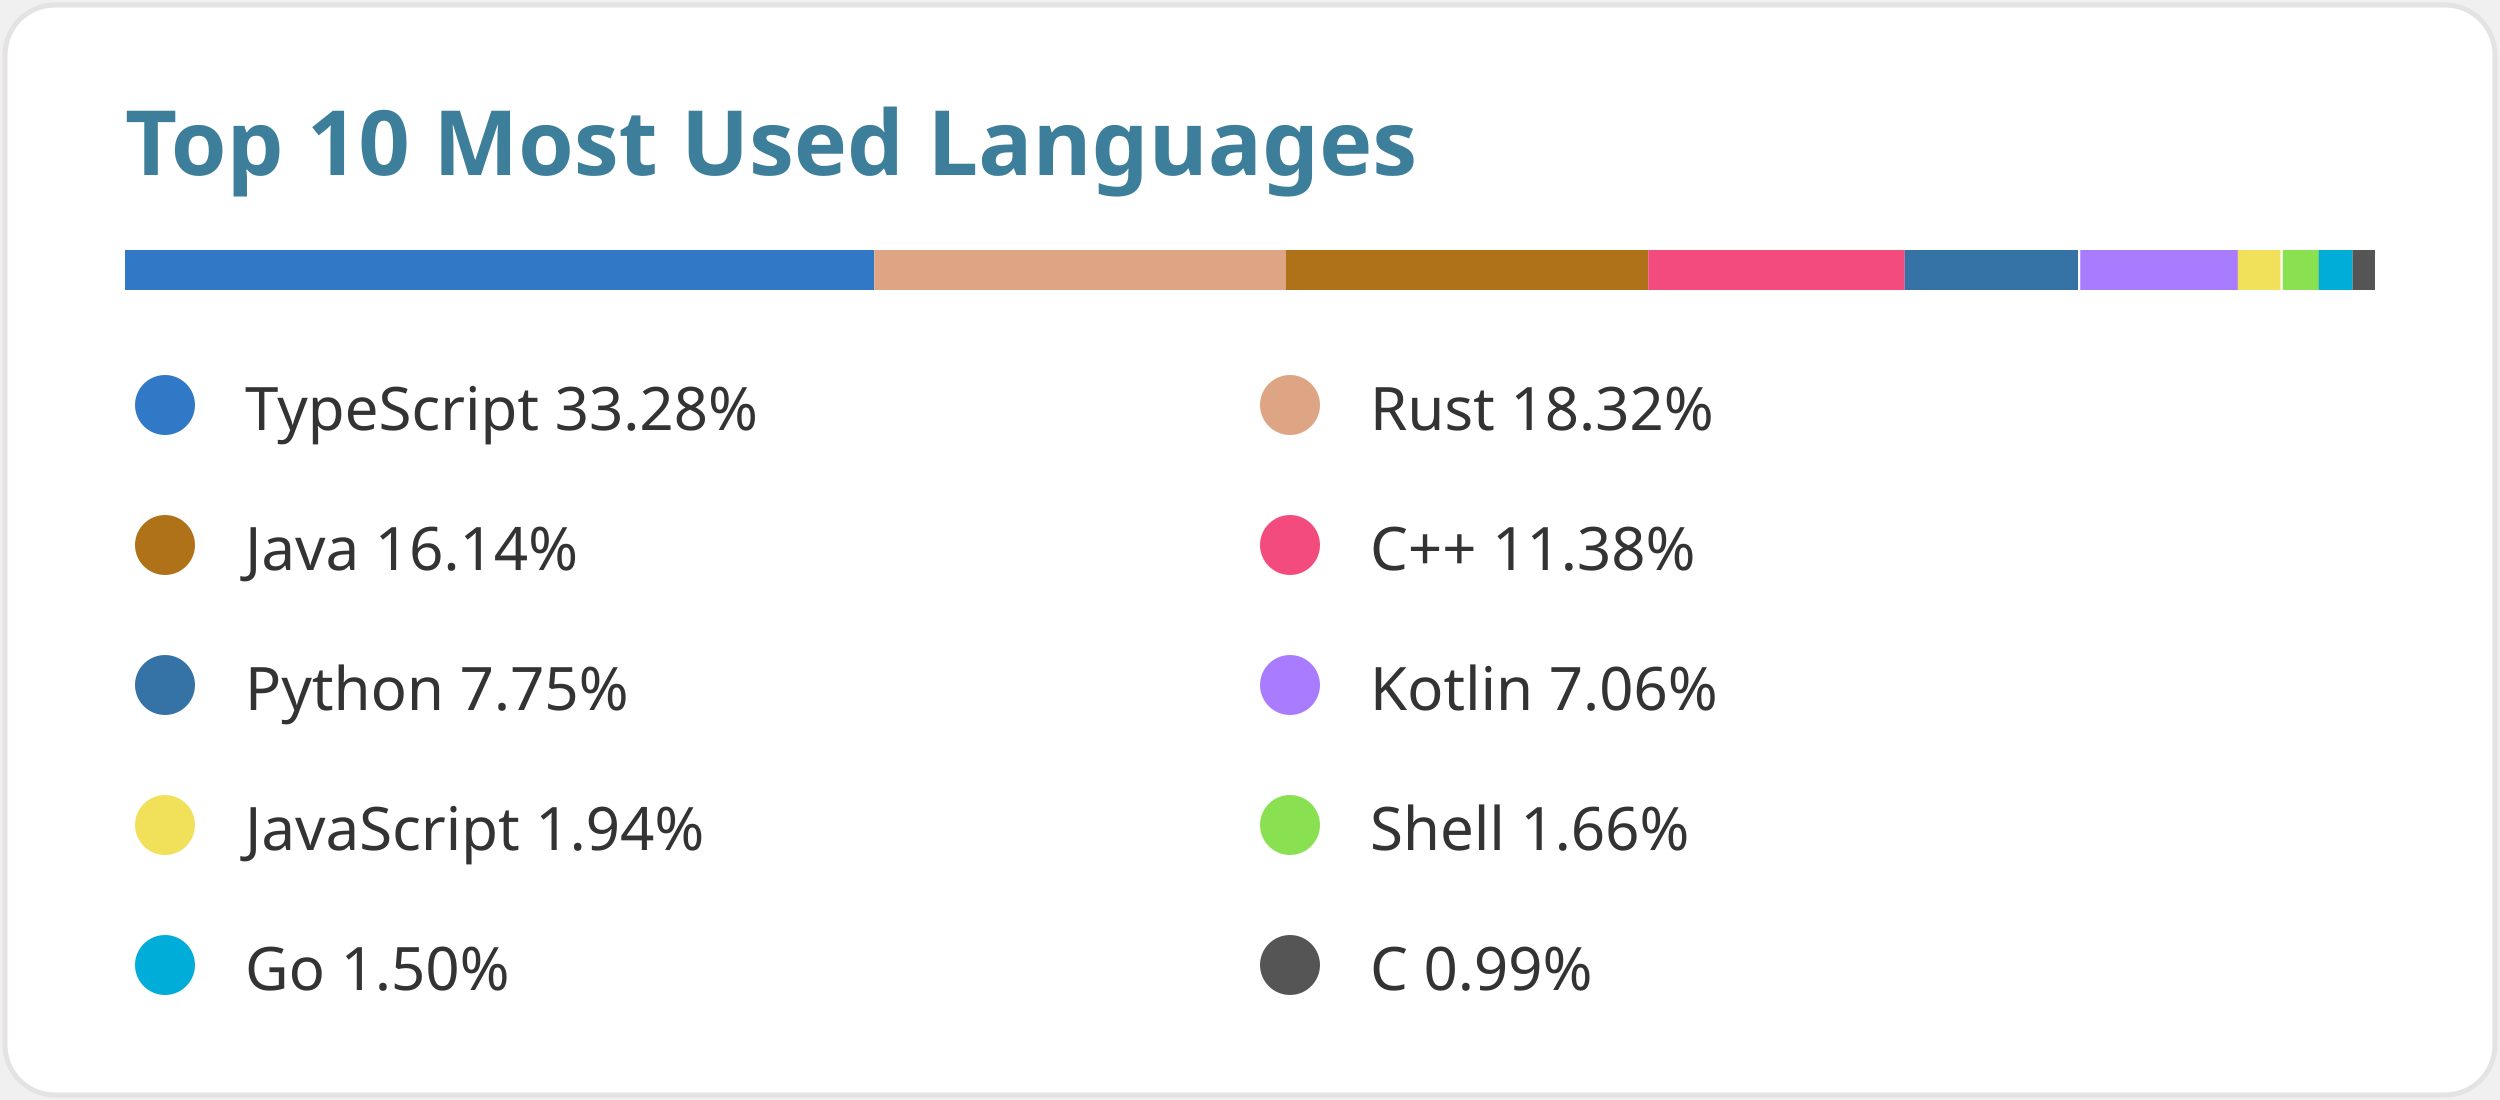
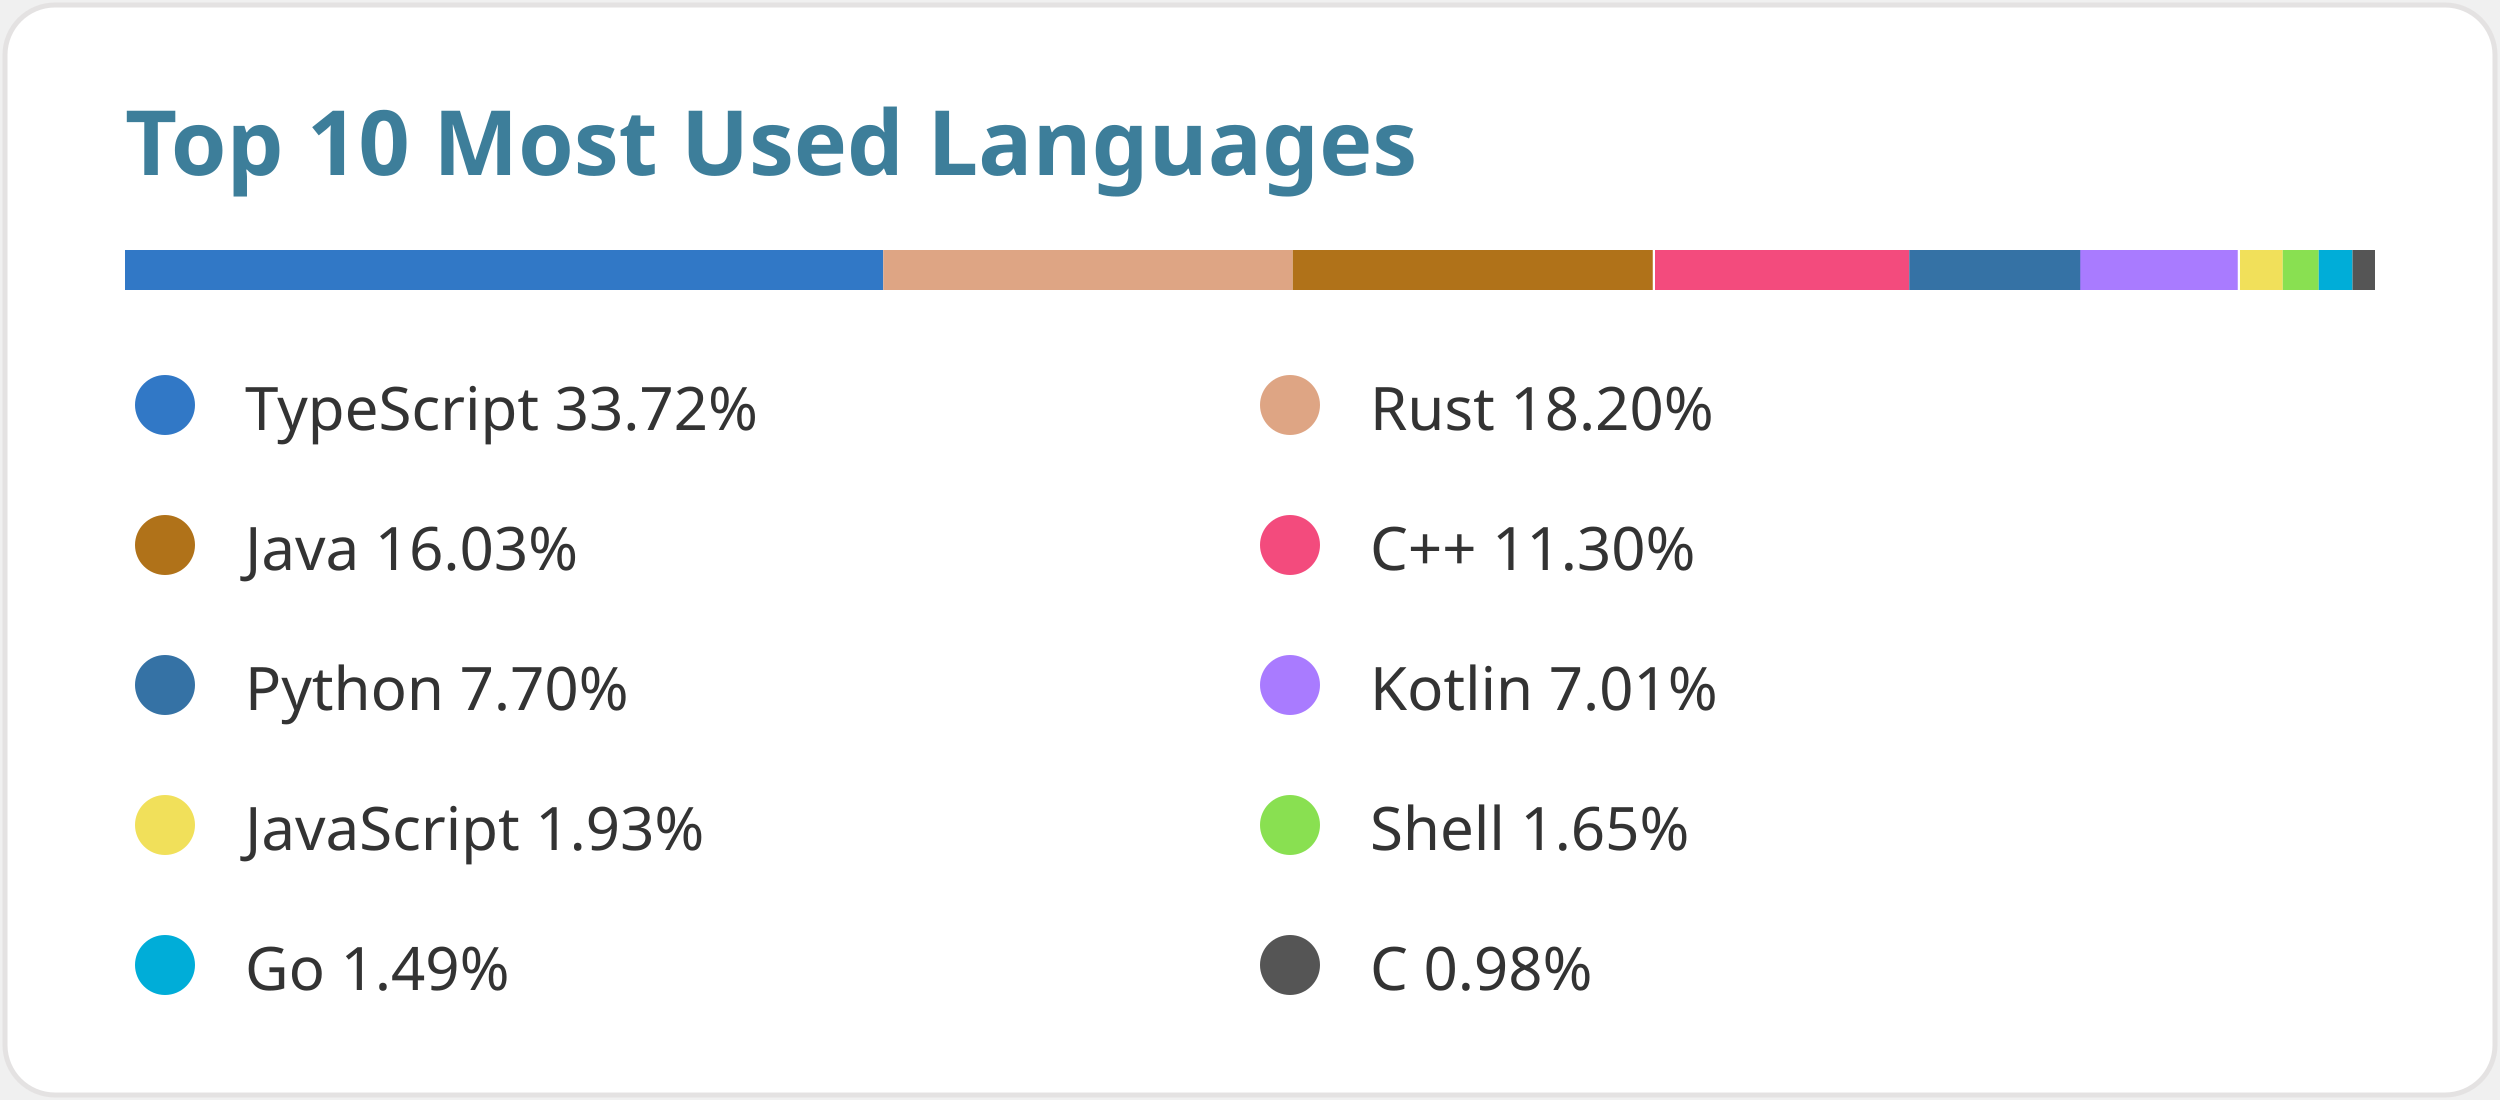
<svg xmlns="http://www.w3.org/2000/svg" width="500" height="220" viewBox="0 0 500 220">
  <style>
  text { font-family: 'Segoe UI', Ubuntu, Sans-Serif; }
  .lang { fill: #333333; font-size: 12px; font-weight: 400; }
  .title { fill: #3d7e9a; font-size: 18px; font-weight: 600; }
  .bg { fill: #ffffff; stroke: #e4e2e2; }

  @media (prefers-color-scheme: dark) {
    .lang { fill: #c9d1d9; }
    .title { fill: #58a6ff; }
    .bg { fill: #0d1117; stroke: #30363d; }
  }
</style>
  <rect class="bg" width="498" height="218" x="1" y="1" rx="10" />
  <text x="25" y="35" class="title">Top 10 Most Used Languages</text>
  <g transform="translate(25, 50) scale(450, 8)">
-     <rect fill="#3178c6" x="0" width="0.333" height="1" />
-     <rect fill="#dea584" x="0.333" width="0.183" height="1" />
-     <rect fill="#b07219" x="0.516" width="0.161" height="1" />
-     <rect fill="#f34b7d" x="0.677" width="0.114" height="1" />
-     <rect fill="#3572A5" x="0.791" width="0.077" height="1" />
-     <rect fill="#A97BFF" x="0.869" width="0.071" height="1" />
-     <rect fill="#f1e05a" x="0.939" width="0.019" height="1" />
-     <rect fill="#89e051" x="0.959" width="0.017" height="1" />
+     <rect fill="#3178c6" x="0" width="0.337" height="1" />
+     <rect fill="#dea584" x="0.337" width="0.182" height="1" />
+     <rect fill="#b07219" x="0.519" width="0.16" height="1" />
+     <rect fill="#f34b7d" x="0.68" width="0.113" height="1" />
+     <rect fill="#3572A5" x="0.793" width="0.077" height="1" />
+     <rect fill="#A97BFF" x="0.869" width="0.07" height="1" />
+     <rect fill="#f1e05a" x="0.94" width="0.019" height="1" />
+     <rect fill="#89e051" x="0.959" width="0.016" height="1" />
    <rect fill="#00ADD8" x="0.975" width="0.015" height="1" />
    <rect fill="#555555" x="0.99" width="0.01" height="1" />
  </g>
  <g transform="translate(25, 75)">
    <circle cx="8" cy="6" r="6" fill="#3178c6" />
-     <text x="24" y="11" class="lang">TypeScript 33.28%</text>
+     <text x="24" y="11" class="lang">TypeScript 33.72%</text>
  </g>
  <g transform="translate(250, 75)">
    <circle cx="8" cy="6" r="6" fill="#dea584" />
-     <text x="24" y="11" class="lang">Rust 18.32%</text>
+     <text x="24" y="11" class="lang">Rust 18.20%</text>
  </g>
  <g transform="translate(25, 103)">
    <circle cx="8" cy="6" r="6" fill="#b07219" />
-     <text x="24" y="11" class="lang">Java 16.14%</text>
+     <text x="24" y="11" class="lang">Java 16.03%</text>
  </g>
  <g transform="translate(250, 103)">
    <circle cx="8" cy="6" r="6" fill="#f34b7d" />
-     <text x="24" y="11" class="lang">C++ 11.38%</text>
+     <text x="24" y="11" class="lang">C++ 11.30%</text>
  </g>
  <g transform="translate(25, 131)">
    <circle cx="8" cy="6" r="6" fill="#3572A5" />
-     <text x="24" y="11" class="lang">Python 7.75%</text>
+     <text x="24" y="11" class="lang">Python 7.70%</text>
  </g>
  <g transform="translate(250, 131)">
    <circle cx="8" cy="6" r="6" fill="#A97BFF" />
-     <text x="24" y="11" class="lang">Kotlin 7.06%</text>
+     <text x="24" y="11" class="lang">Kotlin 7.01%</text>
  </g>
  <g transform="translate(25, 159)">
    <circle cx="8" cy="6" r="6" fill="#f1e05a" />
-     <text x="24" y="11" class="lang">JavaScript 1.94%</text>
+     <text x="24" y="11" class="lang">JavaScript 1.93%</text>
  </g>
  <g transform="translate(250, 159)">
    <circle cx="8" cy="6" r="6" fill="#89e051" />
-     <text x="24" y="11" class="lang">Shell 1.66%</text>
+     <text x="24" y="11" class="lang">Shell 1.65%</text>
  </g>
  <g transform="translate(25, 187)">
    <circle cx="8" cy="6" r="6" fill="#00ADD8" />
-     <text x="24" y="11" class="lang">Go 1.50%</text>
+     <text x="24" y="11" class="lang">Go 1.49%</text>
  </g>
  <g transform="translate(250, 187)">
    <circle cx="8" cy="6" r="6" fill="#555555" />
-     <text x="24" y="11" class="lang">C 0.99%</text>
+     <text x="24" y="11" class="lang">C 0.98%</text>
  </g>
</svg>
